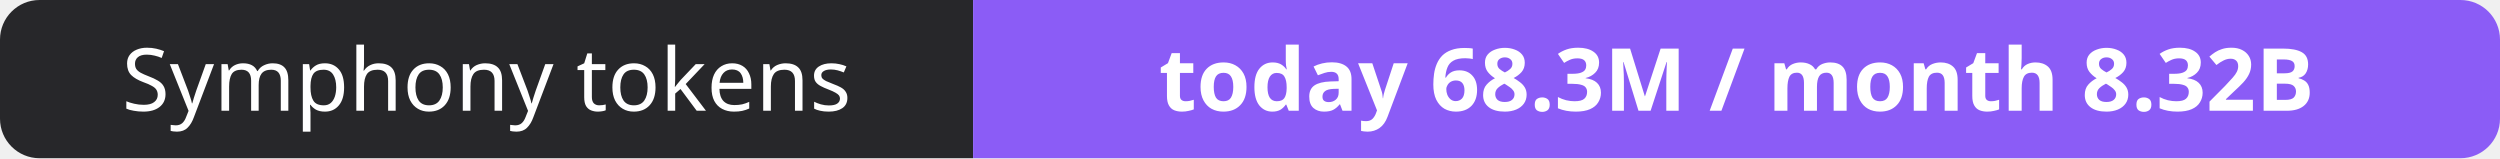
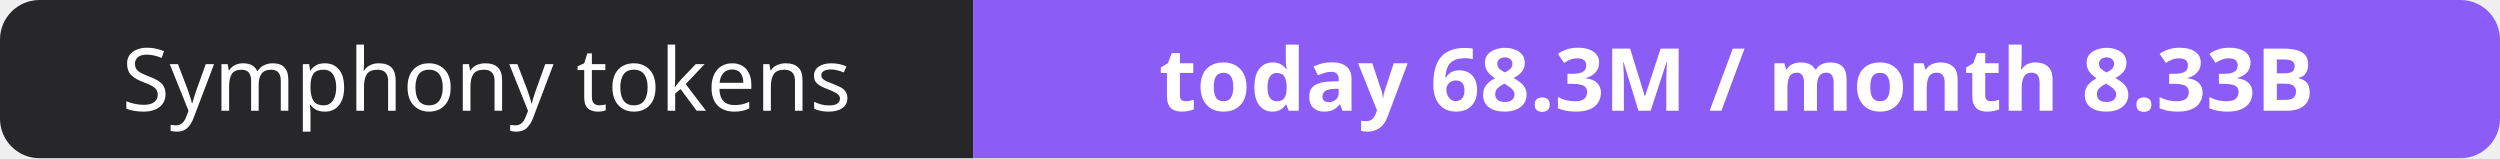
- <svg xmlns="http://www.w3.org/2000/svg" width="316" height="20" role="img" aria-label="Symphony tokens: today 68.3M / month 8.32B">
+ <svg xmlns="http://www.w3.org/2000/svg" width="316" height="20" role="img" aria-label="Symphony tokens: today 68.3M / month 8.33B">
  <clipPath id="r">
    <rect width="316" height="20" rx="5" fill="#fff" />
  </clipPath>
  <g clip-path="url(#r)">
    <rect width="123" height="20" fill="#27272a" />
    <rect x="123" width="193" height="20" fill="#8b5cf6" />
  </g>
  <g fill="#fff" text-anchor="middle" font-family="Verdana,Geneva,sans-serif" font-size="11">
    <text x="61.5" y="14">Symphony tokens</text>
-     <text x="219.5" y="14" font-weight="700">today 68.3M / month 8.32B</text>
+     <text x="219.5" y="14" font-weight="700">today 68.3M / month 8.33B</text>
  </g>
</svg>
